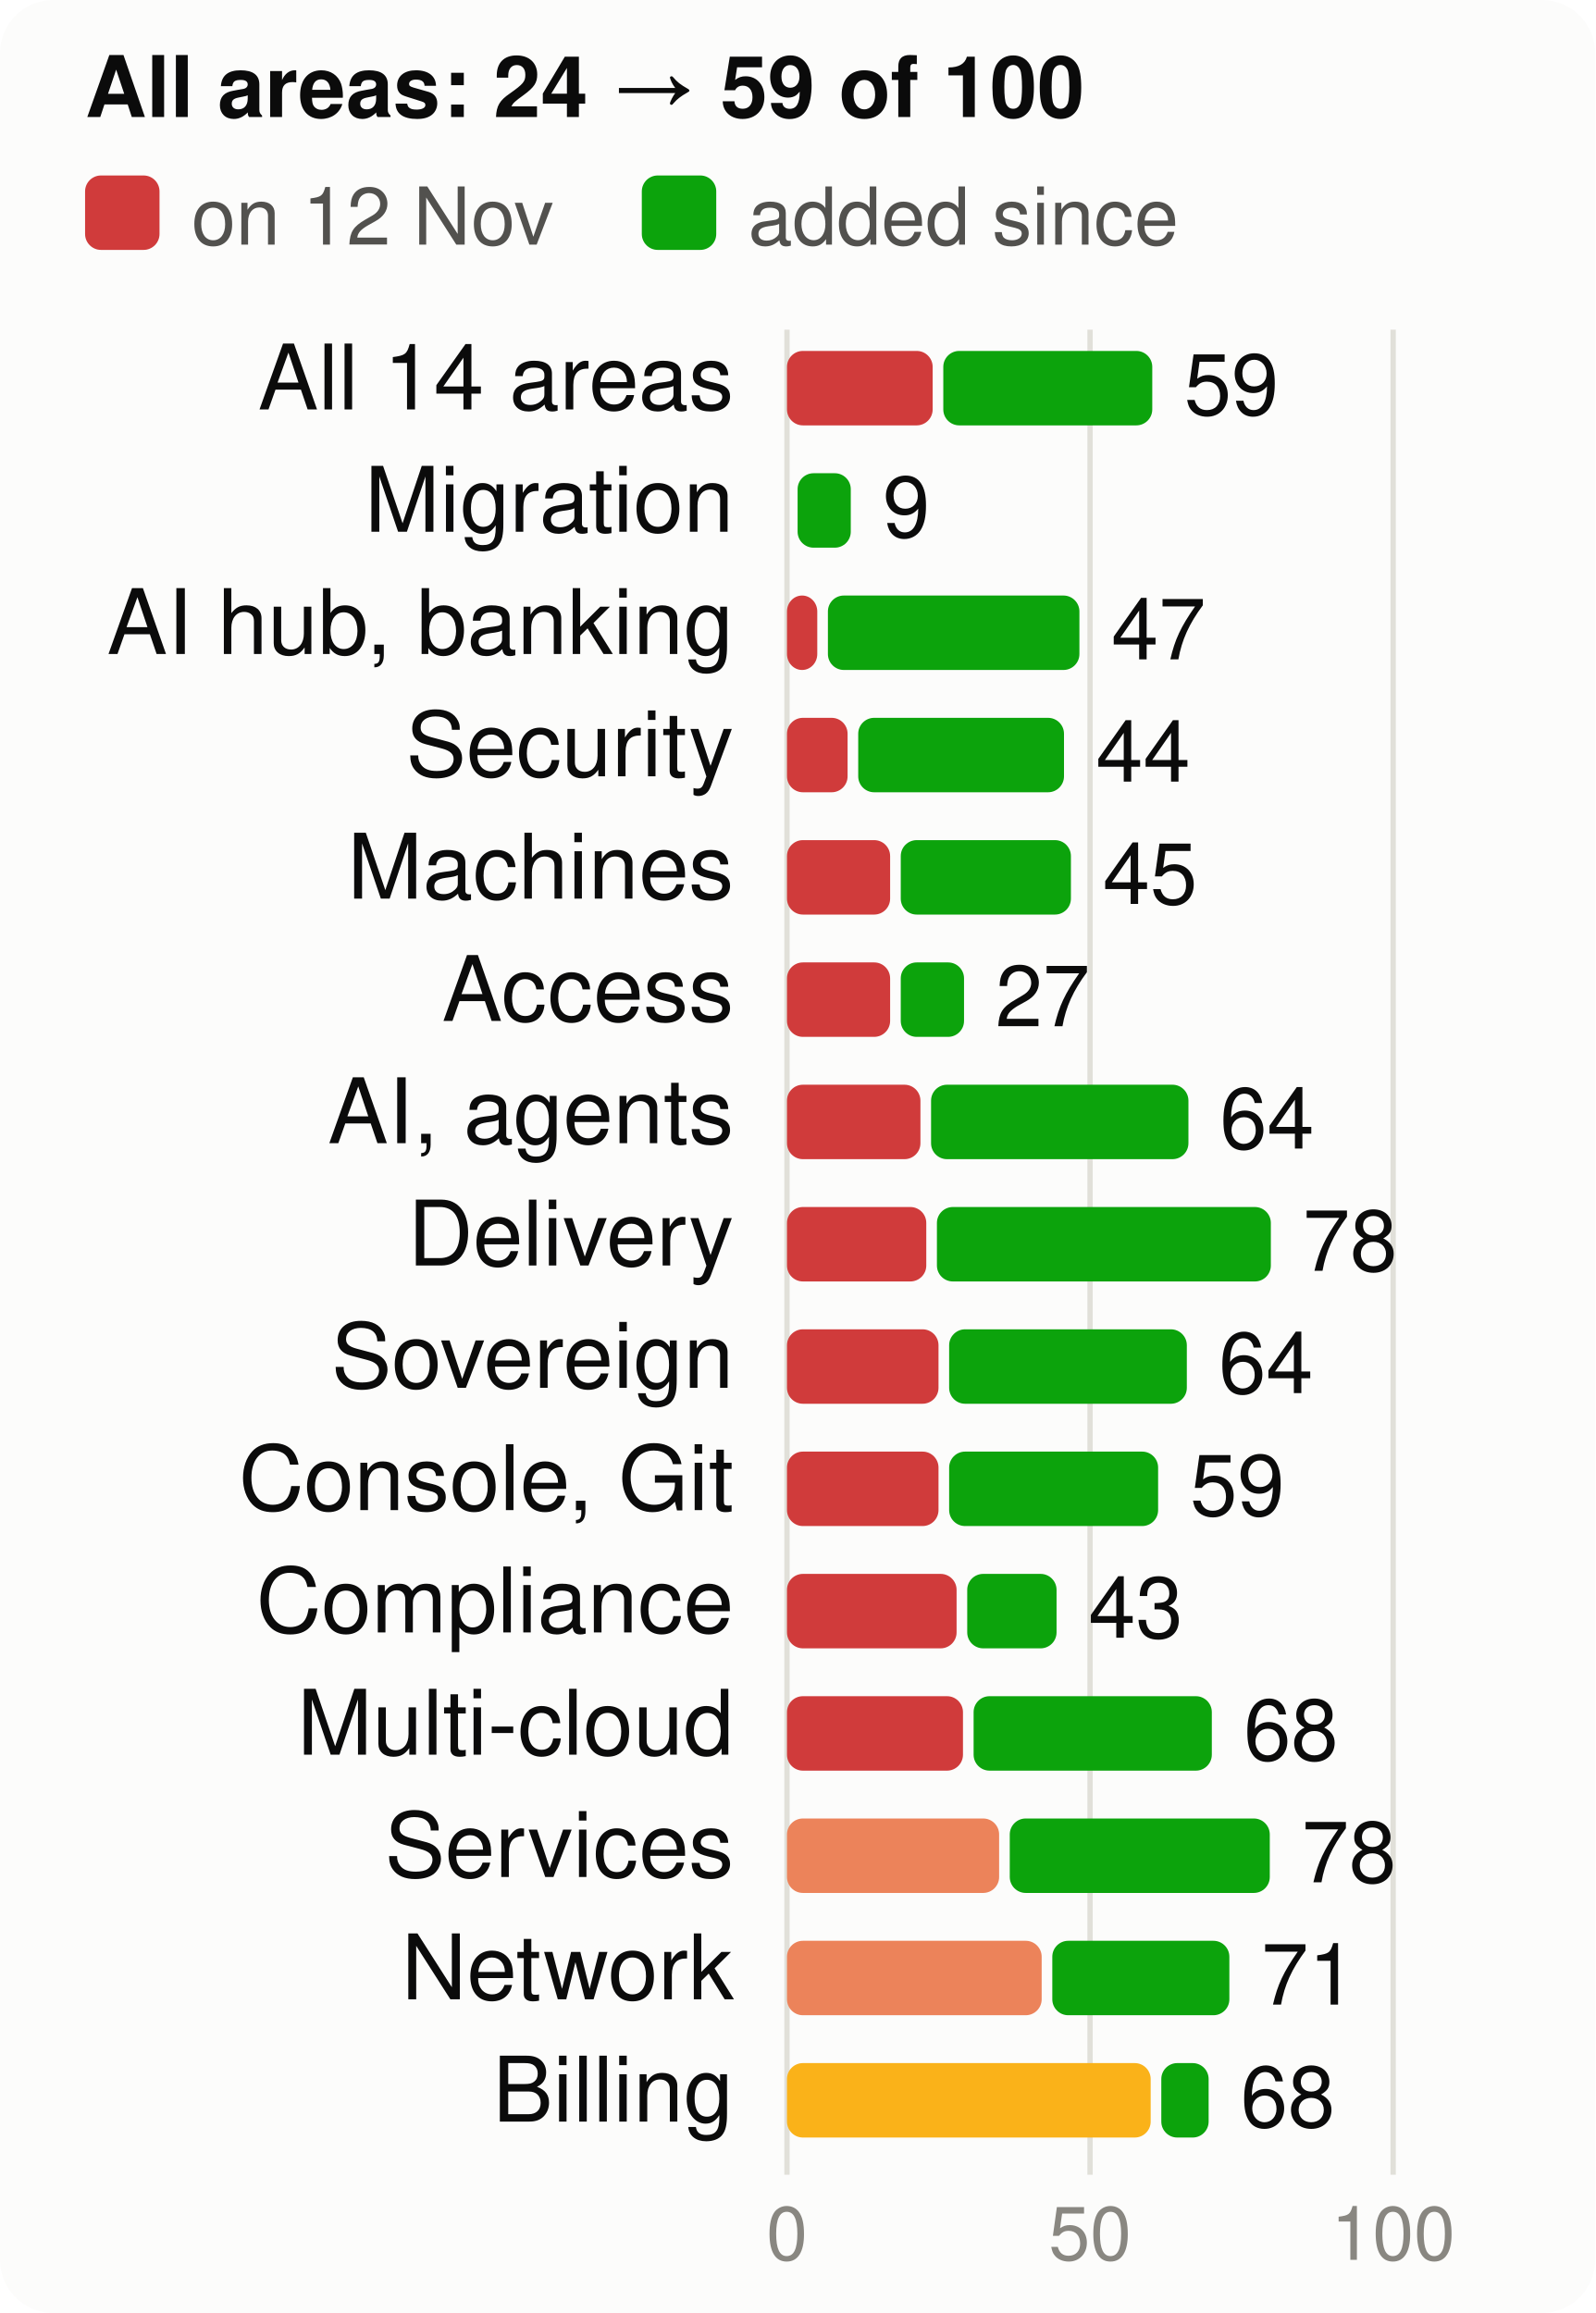
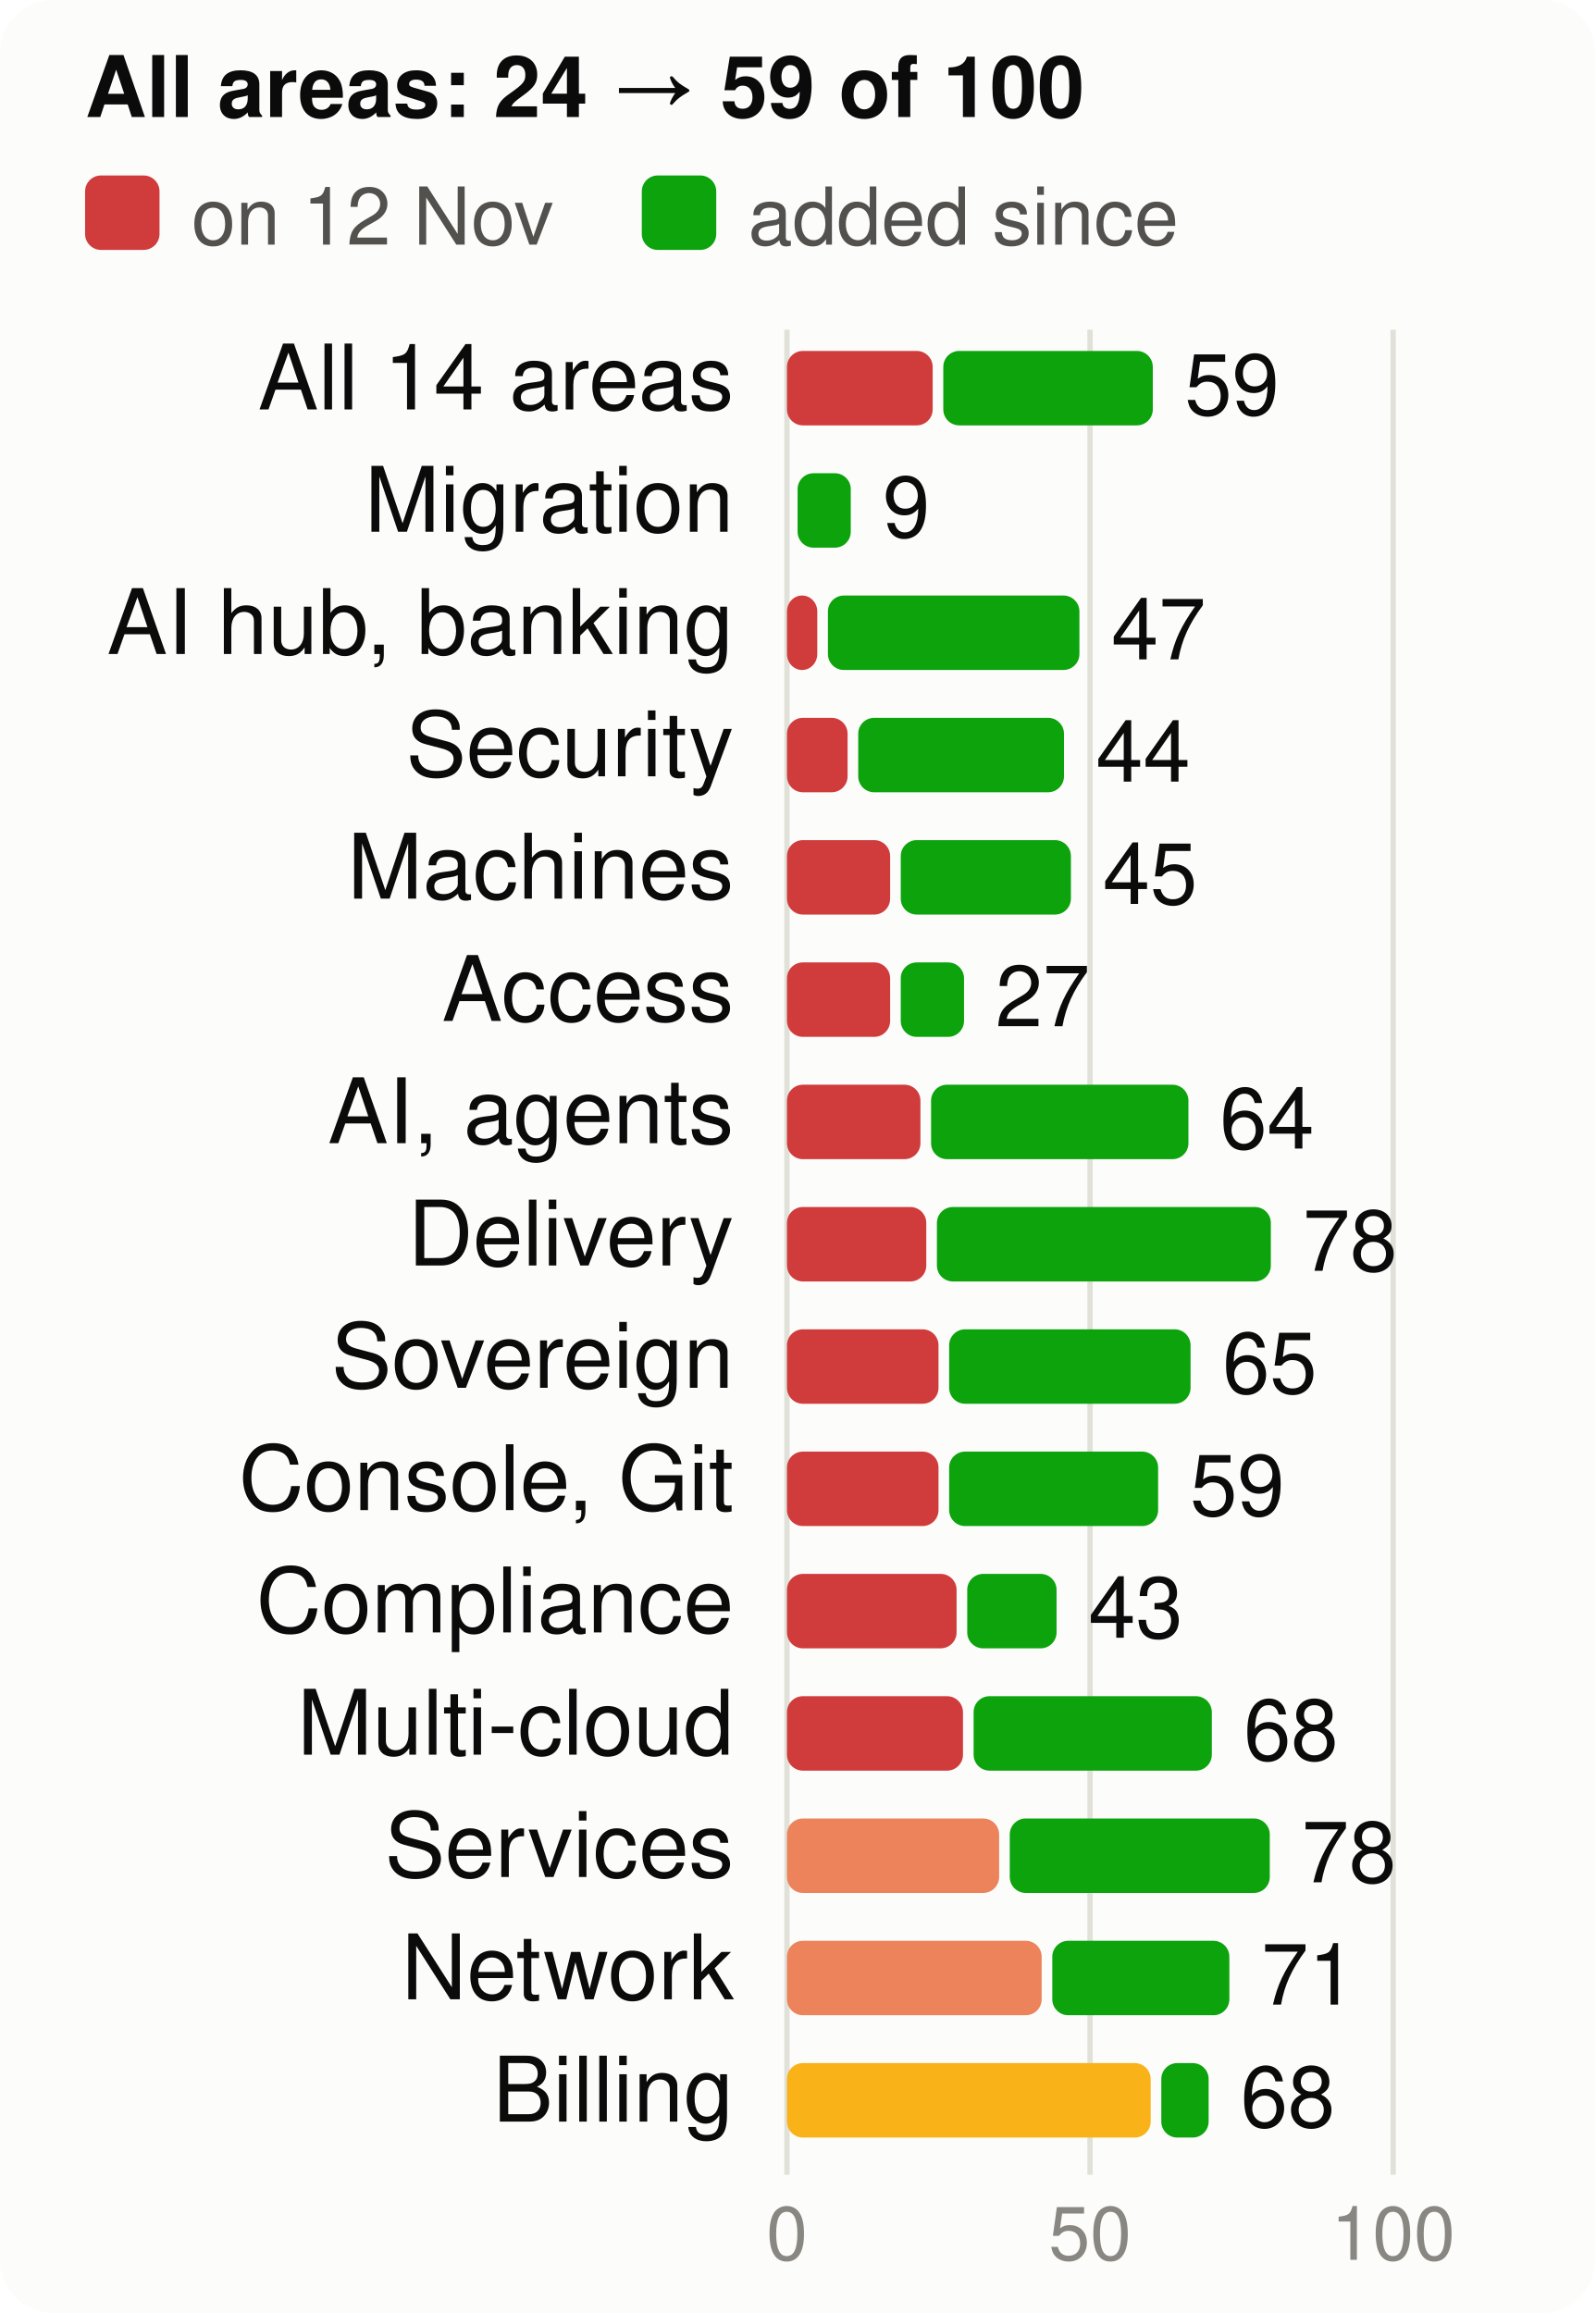
<svg xmlns="http://www.w3.org/2000/svg" viewBox="0 0 300 435" width="300" height="435" font-family="system-ui,-apple-system,Segoe UI,Helvetica,Arial,sans-serif" font-size="18" role="img" aria-label="Score per product area, at the start and now, of 100">
  <style>.h{paint-order:stroke;stroke:#fcfcfb;stroke-width:3px;stroke-linejoin:round}.rg{stroke:#fcfcfb}@media (prefers-color-scheme: dark){.bg{fill:#1a1a19}.t1{fill:#f0efec}.t2{fill:#c3c2b7}.gr{stroke:#2c2c2a}.ax{stroke:#383835}.ld{stroke:#383835}.br{stroke:#c3c2b7}.m{stroke:#3987e5}.dp{stroke:#d95926}.v{stroke:#199e70}.i2{stroke:#c3c2b7}.i1{stroke:#f0efec}.f1{fill:#3987e5}.f2{fill:#d95926}.f3{fill:#199e70}.f4{fill:#c98500}.ev{fill:#c3c2b7}.inv{fill:#1a1a19}.done{fill:#cde2fb}.todo{fill:#52514e}.tile{fill:#262624}.h,.rg{stroke:#1a1a19}}</style>
  <rect width="300" height="435" rx="10" class="bg" fill="#fcfcfb" />
  <text x="16" y="22" class="t1" fill="#0b0b0b" font-size="16" font-weight="700">All areas: 24 → 59 of 100</text>
  <rect x="16" y="33" width="14" height="14" rx="3" class="crit" fill="#d03b3b" />
  <text x="36" y="46" class="t2" fill="#52514e" font-size="15">on 12 Nov</text>
  <rect x="120.7" y="33" width="14" height="14" rx="3" class="gain" fill="#0ca30c" />
  <text x="140.7" y="46" class="t2" fill="#52514e" font-size="15">added since</text>
  <line x1="148.0" x2="148.0" y1="62" y2="409" class="gr" stroke="#e1e0d9" />
  <text x="148.0" y="425" text-anchor="middle" class="t3" fill="#898781" font-size="14">0</text>
  <line x1="205.0" x2="205.0" y1="62" y2="409" class="gr" stroke="#e1e0d9" />
  <text x="205.0" y="425" text-anchor="middle" class="t3" fill="#898781" font-size="14">50</text>
  <line x1="262.0" x2="262.0" y1="62" y2="409" class="gr" stroke="#e1e0d9" />
  <text x="262.0" y="425" text-anchor="middle" class="t3" fill="#898781" font-size="14">100</text>
  <text x="138" y="77" text-anchor="end" class="t1" fill="#0b0b0b" font-size="17">All 14 areas</text>
  <rect x="148" y="66" width="27.4" height="14" rx="3" class="crit" fill="#d03b3b" />
-   <rect x="177.4" y="66" width="39.3" height="14" rx="3" class="gain" fill="#0ca30c" />
-   <text x="222.7" y="78" class="t1" fill="#0b0b0b" font-size="16">59</text>
+   <rect x="177.4" y="66" width="39.4" height="14" rx="3" class="gain" fill="#0ca30c" />
+   <text x="222.8" y="78" class="t1" fill="#0b0b0b" font-size="16">59</text>
  <text x="138" y="100" text-anchor="end" class="t1" fill="#0b0b0b" font-size="17">Migration</text>
  <rect x="150.0" y="89" width="10.0" height="14" rx="3" class="gain" fill="#0ca30c" />
  <text x="166.0" y="101" class="t1" fill="#0b0b0b" font-size="16">9</text>
  <text x="138" y="123" text-anchor="end" class="t1" fill="#0b0b0b" font-size="17">AI hub, banking</text>
  <rect x="148" y="112" width="5.7" height="14" rx="3" class="crit" fill="#d03b3b" />
  <rect x="155.7" y="112" width="47.3" height="14" rx="3" class="gain" fill="#0ca30c" />
  <text x="209.0" y="124" class="t1" fill="#0b0b0b" font-size="16">47</text>
  <text x="138" y="146" text-anchor="end" class="t1" fill="#0b0b0b" font-size="17">Security</text>
  <rect x="148" y="135" width="11.4" height="14" rx="3" class="crit" fill="#d03b3b" />
  <rect x="161.4" y="135" width="38.7" height="14" rx="3" class="gain" fill="#0ca30c" />
  <text x="206.1" y="147" class="t1" fill="#0b0b0b" font-size="16">44</text>
  <text x="138" y="169" text-anchor="end" class="t1" fill="#0b0b0b" font-size="17">Machines</text>
  <rect x="148" y="158" width="19.4" height="14" rx="3" class="crit" fill="#d03b3b" />
  <rect x="169.4" y="158" width="32.0" height="14" rx="3" class="gain" fill="#0ca30c" />
  <text x="207.4" y="170" class="t1" fill="#0b0b0b" font-size="16">45</text>
  <text x="138" y="192" text-anchor="end" class="t1" fill="#0b0b0b" font-size="17">Access</text>
  <rect x="148" y="181" width="19.4" height="14" rx="3" class="crit" fill="#d03b3b" />
  <rect x="169.4" y="181" width="11.9" height="14" rx="3" class="gain" fill="#0ca30c" />
  <text x="187.2" y="193" class="t1" fill="#0b0b0b" font-size="16">27</text>
  <text x="138" y="215" text-anchor="end" class="t1" fill="#0b0b0b" font-size="17">AI, agents</text>
  <rect x="148" y="204" width="25.1" height="14" rx="3" class="crit" fill="#d03b3b" />
  <rect x="175.1" y="204" width="48.4" height="14" rx="3" class="gain" fill="#0ca30c" />
  <text x="229.4" y="216" class="t1" fill="#0b0b0b" font-size="16">64</text>
  <text x="138" y="238" text-anchor="end" class="t1" fill="#0b0b0b" font-size="17">Delivery</text>
  <rect x="148" y="227" width="26.2" height="14" rx="3" class="crit" fill="#d03b3b" />
  <rect x="176.2" y="227" width="62.8" height="14" rx="3" class="gain" fill="#0ca30c" />
  <text x="245.0" y="239" class="t1" fill="#0b0b0b" font-size="16">78</text>
  <text x="138" y="261" text-anchor="end" class="t1" fill="#0b0b0b" font-size="17">Sovereign</text>
  <rect x="148" y="250" width="28.5" height="14" rx="3" class="crit" fill="#d03b3b" />
-   <rect x="178.5" y="250" width="44.7" height="14" rx="3" class="gain" fill="#0ca30c" />
-   <text x="229.2" y="262" class="t1" fill="#0b0b0b" font-size="16">64</text>
+   <rect x="178.5" y="250" width="45.4" height="14" rx="3" class="gain" fill="#0ca30c" />
+   <text x="229.9" y="262" class="t1" fill="#0b0b0b" font-size="16">65</text>
  <text x="138" y="284" text-anchor="end" class="t1" fill="#0b0b0b" font-size="17">Console, Git</text>
  <rect x="148" y="273" width="28.5" height="14" rx="3" class="crit" fill="#d03b3b" />
  <rect x="178.5" y="273" width="39.3" height="14" rx="3" class="gain" fill="#0ca30c" />
  <text x="223.8" y="285" class="t1" fill="#0b0b0b" font-size="16">59</text>
  <text x="138" y="307" text-anchor="end" class="t1" fill="#0b0b0b" font-size="17">Compliance</text>
  <rect x="148" y="296" width="31.9" height="14" rx="3" class="crit" fill="#d03b3b" />
  <rect x="181.9" y="296" width="16.8" height="14" rx="3" class="gain" fill="#0ca30c" />
  <text x="204.7" y="308" class="t1" fill="#0b0b0b" font-size="16">43</text>
  <text x="138" y="330" text-anchor="end" class="t1" fill="#0b0b0b" font-size="17">Multi-cloud</text>
  <rect x="148" y="319" width="33.1" height="14" rx="3" class="crit" fill="#d03b3b" />
  <rect x="183.1" y="319" width="44.8" height="14" rx="3" class="gain" fill="#0ca30c" />
  <text x="233.9" y="331" class="t1" fill="#0b0b0b" font-size="16">68</text>
  <text x="138" y="353" text-anchor="end" class="t1" fill="#0b0b0b" font-size="17">Services</text>
  <rect x="148" y="342" width="39.9" height="14" rx="3" class="ser" fill="#ec835a" />
  <rect x="189.9" y="342" width="48.9" height="14" rx="3" class="gain" fill="#0ca30c" />
  <text x="244.8" y="354" class="t1" fill="#0b0b0b" font-size="16">78</text>
  <text x="138" y="376" text-anchor="end" class="t1" fill="#0b0b0b" font-size="17">Network</text>
  <rect x="148" y="365" width="47.9" height="14" rx="3" class="ser" fill="#ec835a" />
  <rect x="197.9" y="365" width="33.3" height="14" rx="3" class="gain" fill="#0ca30c" />
  <text x="237.2" y="377" class="t1" fill="#0b0b0b" font-size="16">71</text>
  <text x="138" y="399" text-anchor="end" class="t1" fill="#0b0b0b" font-size="17">Billing</text>
  <rect x="148" y="388" width="68.4" height="14" rx="3" class="warn" fill="#fab219" />
  <rect x="218.4" y="388" width="8.9" height="14" rx="3" class="gain" fill="#0ca30c" />
  <text x="233.3" y="400" class="t1" fill="#0b0b0b" font-size="16">68</text>
</svg>
